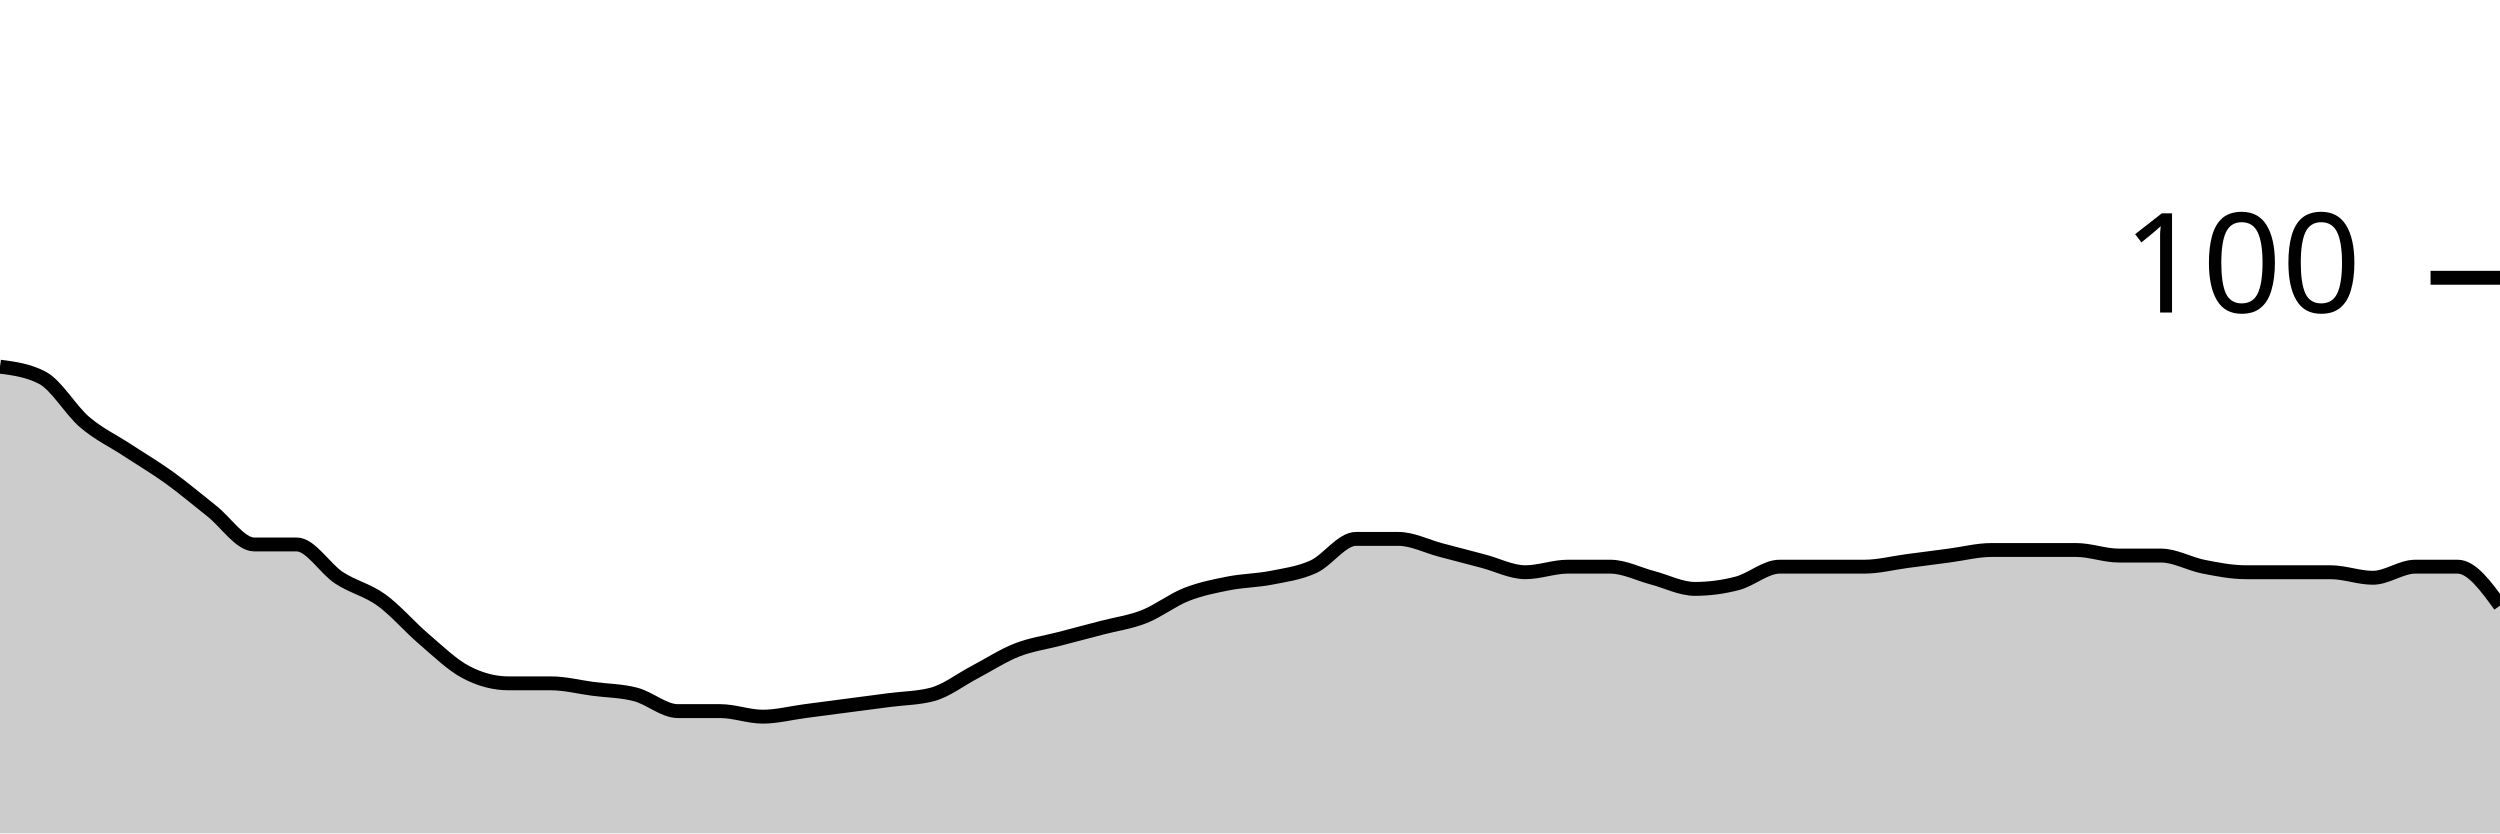
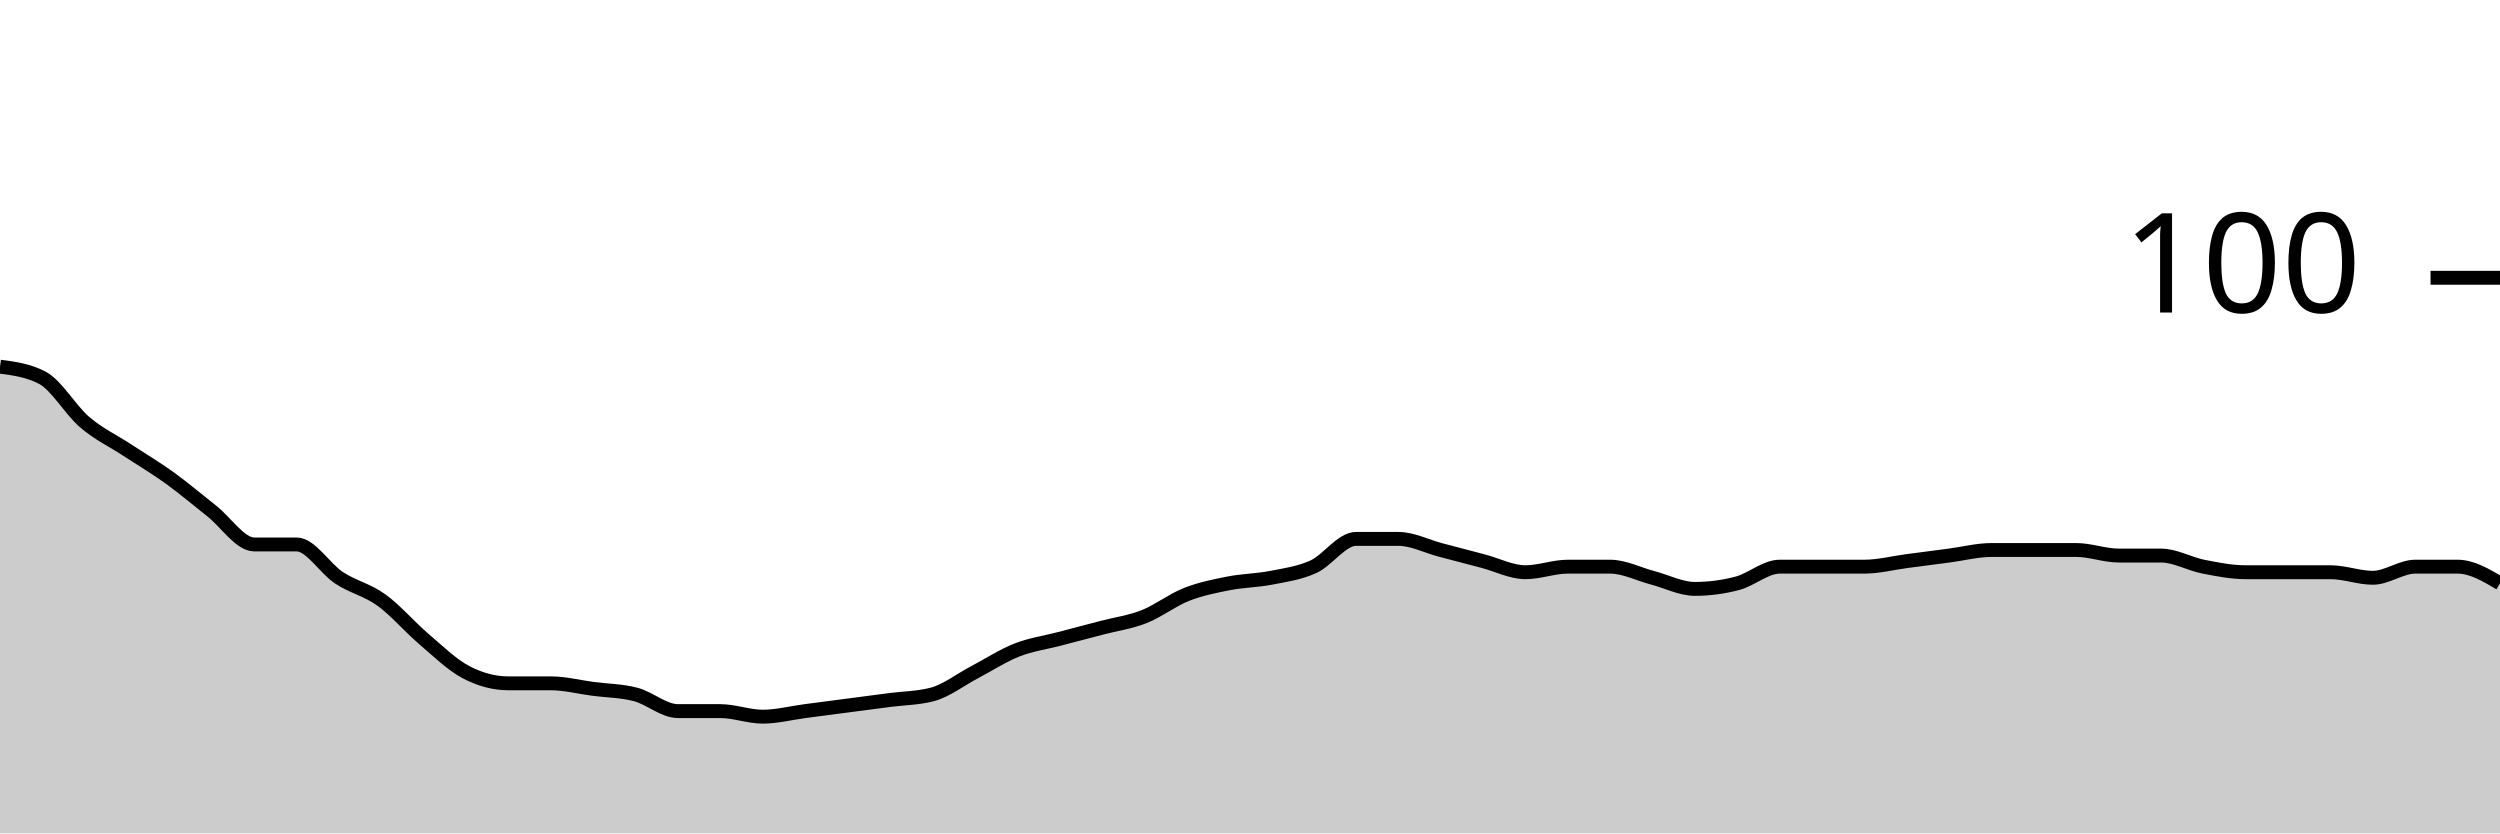
<svg xmlns="http://www.w3.org/2000/svg" viewBox="0 0 180 60">
  <g transform="translate(0,20)">
-     <path class="area" fill="rgba(0, 0, 0, 0.2)" d="M0,6.4C1.017,6.533,2.034,6.667,3.051,7.2C4.068,7.733,5.085,9.533,6.102,10.4C7.119,11.267,8.136,11.733,9.153,12.4C10.169,13.067,11.186,13.667,12.203,14.4C13.22,15.133,14.237,16,15.254,16.8C16.271,17.6,17.288,19.2,18.305,19.2C19.322,19.2,20.339,19.2,21.356,19.2C22.373,19.2,23.39,20.933,24.407,21.6C25.424,22.267,26.441,22.467,27.458,23.2C28.475,23.933,29.492,25.133,30.508,26C31.525,26.867,32.542,27.867,33.559,28.4C34.576,28.933,35.593,29.2,36.61,29.2C37.627,29.2,38.644,29.2,39.661,29.2C40.678,29.2,41.695,29.467,42.712,29.6C43.729,29.733,44.746,29.733,45.763,30C46.78,30.267,47.797,31.2,48.814,31.2C49.831,31.2,50.847,31.2,51.864,31.2C52.881,31.2,53.898,31.6,54.915,31.6C55.932,31.6,56.949,31.333,57.966,31.2C58.983,31.067,60,30.933,61.017,30.8C62.034,30.667,63.051,30.533,64.068,30.4C65.085,30.267,66.102,30.267,67.119,30C68.136,29.733,69.153,28.933,70.169,28.4C71.186,27.867,72.203,27.2,73.22,26.8C74.237,26.4,75.254,26.267,76.271,26C77.288,25.733,78.305,25.467,79.322,25.2C80.339,24.933,81.356,24.8,82.373,24.4C83.39,24,84.407,23.2,85.424,22.8C86.441,22.4,87.458,22.2,88.475,22C89.492,21.8,90.508,21.8,91.525,21.6C92.542,21.4,93.559,21.267,94.576,20.8C95.593,20.333,96.61,18.8,97.627,18.8C98.644,18.8,99.661,18.8,100.678,18.8C101.695,18.8,102.712,19.333,103.729,19.6C104.746,19.867,105.763,20.133,106.78,20.4C107.797,20.667,108.814,21.2,109.831,21.2C110.847,21.2,111.864,20.8,112.881,20.8C113.898,20.8,114.915,20.8,115.932,20.8C116.949,20.8,117.966,21.333,118.983,21.6C120,21.867,121.017,22.4,122.034,22.4C123.051,22.4,124.068,22.267,125.085,22C126.102,21.733,127.119,20.8,128.136,20.8C129.153,20.8,130.169,20.8,131.186,20.8C132.203,20.8,133.22,20.8,134.237,20.8C135.254,20.8,136.271,20.533,137.288,20.4C138.305,20.267,139.322,20.133,140.339,20C141.356,19.867,142.373,19.6,143.39,19.6C144.407,19.6,145.424,19.6,146.441,19.6C147.458,19.6,148.475,19.6,149.492,19.6C150.508,19.6,151.525,20,152.542,20C153.559,20,154.576,20,155.593,20C156.61,20,157.627,20.6,158.644,20.8C159.661,21,160.678,21.2,161.695,21.2C162.712,21.2,163.729,21.2,164.746,21.2C165.763,21.2,166.78,21.2,167.797,21.2C168.814,21.2,169.831,21.6,170.847,21.6C171.864,21.6,172.881,20.8,173.898,20.8C174.915,20.8,175.932,20.8,176.949,20.8C177.966,20.8,178.983,22.2,180,23.6L180,40C178.983,40,177.966,40,176.949,40C175.932,40,174.915,40,173.898,40C172.881,40,171.864,40,170.847,40C169.831,40,168.814,40,167.797,40C166.78,40,165.763,40,164.746,40C163.729,40,162.712,40,161.695,40C160.678,40,159.661,40,158.644,40C157.627,40,156.61,40,155.593,40C154.576,40,153.559,40,152.542,40C151.525,40,150.508,40,149.492,40C148.475,40,147.458,40,146.441,40C145.424,40,144.407,40,143.39,40C142.373,40,141.356,40,140.339,40C139.322,40,138.305,40,137.288,40C136.271,40,135.254,40,134.237,40C133.22,40,132.203,40,131.186,40C130.169,40,129.153,40,128.136,40C127.119,40,126.102,40,125.085,40C124.068,40,123.051,40,122.034,40C121.017,40,120,40,118.983,40C117.966,40,116.949,40,115.932,40C114.915,40,113.898,40,112.881,40C111.864,40,110.847,40,109.831,40C108.814,40,107.797,40,106.78,40C105.763,40,104.746,40,103.729,40C102.712,40,101.695,40,100.678,40C99.661,40,98.644,40,97.627,40C96.61,40,95.593,40,94.576,40C93.559,40,92.542,40,91.525,40C90.508,40,89.492,40,88.475,40C87.458,40,86.441,40,85.424,40C84.407,40,83.39,40,82.373,40C81.356,40,80.339,40,79.322,40C78.305,40,77.288,40,76.271,40C75.254,40,74.237,40,73.22,40C72.203,40,71.186,40,70.169,40C69.153,40,68.136,40,67.119,40C66.102,40,65.085,40,64.068,40C63.051,40,62.034,40,61.017,40C60,40,58.983,40,57.966,40C56.949,40,55.932,40,54.915,40C53.898,40,52.881,40,51.864,40C50.847,40,49.831,40,48.814,40C47.797,40,46.78,40,45.763,40C44.746,40,43.729,40,42.712,40C41.695,40,40.678,40,39.661,40C38.644,40,37.627,40,36.61,40C35.593,40,34.576,40,33.559,40C32.542,40,31.525,40,30.508,40C29.492,40,28.475,40,27.458,40C26.441,40,25.424,40,24.407,40C23.39,40,22.373,40,21.356,40C20.339,40,19.322,40,18.305,40C17.288,40,16.271,40,15.254,40C14.237,40,13.22,40,12.203,40C11.186,40,10.169,40,9.153,40C8.136,40,7.119,40,6.102,40C5.085,40,4.068,40,3.051,40C2.034,40,1.017,40,0,40Z" />
-     <path class="line" stroke="black" fill="none" d="M0,6.4C1.017,6.533,2.034,6.667,3.051,7.2C4.068,7.733,5.085,9.533,6.102,10.4C7.119,11.267,8.136,11.733,9.153,12.4C10.169,13.067,11.186,13.667,12.203,14.4C13.22,15.133,14.237,16,15.254,16.8C16.271,17.6,17.288,19.2,18.305,19.2C19.322,19.2,20.339,19.2,21.356,19.2C22.373,19.2,23.39,20.933,24.407,21.6C25.424,22.267,26.441,22.467,27.458,23.2C28.475,23.933,29.492,25.133,30.508,26C31.525,26.867,32.542,27.867,33.559,28.4C34.576,28.933,35.593,29.2,36.61,29.2C37.627,29.2,38.644,29.2,39.661,29.2C40.678,29.2,41.695,29.467,42.712,29.6C43.729,29.733,44.746,29.733,45.763,30C46.78,30.267,47.797,31.2,48.814,31.2C49.831,31.2,50.847,31.2,51.864,31.2C52.881,31.2,53.898,31.6,54.915,31.6C55.932,31.6,56.949,31.333,57.966,31.2C58.983,31.067,60,30.933,61.017,30.8C62.034,30.667,63.051,30.533,64.068,30.4C65.085,30.267,66.102,30.267,67.119,30C68.136,29.733,69.153,28.933,70.169,28.4C71.186,27.867,72.203,27.2,73.22,26.8C74.237,26.4,75.254,26.267,76.271,26C77.288,25.733,78.305,25.467,79.322,25.2C80.339,24.933,81.356,24.8,82.373,24.4C83.39,24,84.407,23.2,85.424,22.8C86.441,22.4,87.458,22.2,88.475,22C89.492,21.8,90.508,21.8,91.525,21.6C92.542,21.4,93.559,21.267,94.576,20.8C95.593,20.333,96.61,18.8,97.627,18.8C98.644,18.8,99.661,18.8,100.678,18.8C101.695,18.8,102.712,19.333,103.729,19.6C104.746,19.867,105.763,20.133,106.78,20.4C107.797,20.667,108.814,21.2,109.831,21.2C110.847,21.2,111.864,20.8,112.881,20.8C113.898,20.8,114.915,20.8,115.932,20.8C116.949,20.8,117.966,21.333,118.983,21.6C120,21.867,121.017,22.4,122.034,22.4C123.051,22.4,124.068,22.267,125.085,22C126.102,21.733,127.119,20.8,128.136,20.8C129.153,20.8,130.169,20.8,131.186,20.8C132.203,20.8,133.22,20.8,134.237,20.8C135.254,20.8,136.271,20.533,137.288,20.4C138.305,20.267,139.322,20.133,140.339,20C141.356,19.867,142.373,19.6,143.39,19.6C144.407,19.6,145.424,19.6,146.441,19.6C147.458,19.6,148.475,19.6,149.492,19.6C150.508,19.6,151.525,20,152.542,20C153.559,20,154.576,20,155.593,20C156.61,20,157.627,20.6,158.644,20.8C159.661,21,160.678,21.2,161.695,21.2C162.712,21.2,163.729,21.2,164.746,21.2C165.763,21.2,166.78,21.2,167.797,21.2C168.814,21.2,169.831,21.6,170.847,21.6C171.864,21.6,172.881,20.8,173.898,20.8C174.915,20.8,175.932,20.8,176.949,20.8C177.966,20.8,178.983,22.2,180,23.6" />
+     <path class="area" fill="rgba(0, 0, 0, 0.2)" d="M0,6.4C1.017,6.533,2.034,6.667,3.051,7.2C4.068,7.733,5.085,9.533,6.102,10.4C7.119,11.267,8.136,11.733,9.153,12.4C10.169,13.067,11.186,13.667,12.203,14.4C13.22,15.133,14.237,16,15.254,16.8C16.271,17.6,17.288,19.2,18.305,19.2C19.322,19.2,20.339,19.2,21.356,19.2C22.373,19.2,23.39,20.933,24.407,21.6C25.424,22.267,26.441,22.467,27.458,23.2C28.475,23.933,29.492,25.133,30.508,26C31.525,26.867,32.542,27.867,33.559,28.4C34.576,28.933,35.593,29.2,36.61,29.2C37.627,29.2,38.644,29.2,39.661,29.2C40.678,29.2,41.695,29.467,42.712,29.6C43.729,29.733,44.746,29.733,45.763,30C46.78,30.267,47.797,31.2,48.814,31.2C49.831,31.2,50.847,31.2,51.864,31.2C52.881,31.2,53.898,31.6,54.915,31.6C55.932,31.6,56.949,31.333,57.966,31.2C58.983,31.067,60,30.933,61.017,30.8C62.034,30.667,63.051,30.533,64.068,30.4C65.085,30.267,66.102,30.267,67.119,30C68.136,29.733,69.153,28.933,70.169,28.4C71.186,27.867,72.203,27.2,73.22,26.8C74.237,26.4,75.254,26.267,76.271,26C77.288,25.733,78.305,25.467,79.322,25.2C80.339,24.933,81.356,24.8,82.373,24.4C83.39,24,84.407,23.2,85.424,22.8C86.441,22.4,87.458,22.2,88.475,22C89.492,21.8,90.508,21.8,91.525,21.6C92.542,21.4,93.559,21.267,94.576,20.8C95.593,20.333,96.61,18.8,97.627,18.8C98.644,18.8,99.661,18.8,100.678,18.8C101.695,18.8,102.712,19.333,103.729,19.6C104.746,19.867,105.763,20.133,106.78,20.4C107.797,20.667,108.814,21.2,109.831,21.2C110.847,21.2,111.864,20.8,112.881,20.8C113.898,20.8,114.915,20.8,115.932,20.8C116.949,20.8,117.966,21.333,118.983,21.6C120,21.867,121.017,22.4,122.034,22.4C123.051,22.4,124.068,22.267,125.085,22C126.102,21.733,127.119,20.8,128.136,20.8C129.153,20.8,130.169,20.8,131.186,20.8C132.203,20.8,133.22,20.8,134.237,20.8C135.254,20.8,136.271,20.533,137.288,20.4C138.305,20.267,139.322,20.133,140.339,20C141.356,19.867,142.373,19.6,143.39,19.6C144.407,19.6,145.424,19.6,146.441,19.6C147.458,19.6,148.475,19.6,149.492,19.6C150.508,19.6,151.525,20,152.542,20C153.559,20,154.576,20,155.593,20C156.61,20,157.627,20.6,158.644,20.8C159.661,21,160.678,21.2,161.695,21.2C162.712,21.2,163.729,21.2,164.746,21.2C165.763,21.2,166.78,21.2,167.797,21.2C168.814,21.2,169.831,21.6,170.847,21.6C171.864,21.6,172.881,20.8,173.898,20.8C174.915,20.8,175.932,20.8,176.949,20.8C177.966,20.8,178.983,21.4,180,22L180,40C178.983,40,177.966,40,176.949,40C175.932,40,174.915,40,173.898,40C172.881,40,171.864,40,170.847,40C169.831,40,168.814,40,167.797,40C166.78,40,165.763,40,164.746,40C163.729,40,162.712,40,161.695,40C160.678,40,159.661,40,158.644,40C157.627,40,156.61,40,155.593,40C154.576,40,153.559,40,152.542,40C151.525,40,150.508,40,149.492,40C148.475,40,147.458,40,146.441,40C145.424,40,144.407,40,143.39,40C142.373,40,141.356,40,140.339,40C139.322,40,138.305,40,137.288,40C136.271,40,135.254,40,134.237,40C133.22,40,132.203,40,131.186,40C130.169,40,129.153,40,128.136,40C127.119,40,126.102,40,125.085,40C124.068,40,123.051,40,122.034,40C121.017,40,120,40,118.983,40C117.966,40,116.949,40,115.932,40C114.915,40,113.898,40,112.881,40C111.864,40,110.847,40,109.831,40C108.814,40,107.797,40,106.78,40C105.763,40,104.746,40,103.729,40C102.712,40,101.695,40,100.678,40C99.661,40,98.644,40,97.627,40C96.61,40,95.593,40,94.576,40C93.559,40,92.542,40,91.525,40C90.508,40,89.492,40,88.475,40C87.458,40,86.441,40,85.424,40C84.407,40,83.39,40,82.373,40C81.356,40,80.339,40,79.322,40C78.305,40,77.288,40,76.271,40C75.254,40,74.237,40,73.22,40C72.203,40,71.186,40,70.169,40C69.153,40,68.136,40,67.119,40C66.102,40,65.085,40,64.068,40C63.051,40,62.034,40,61.017,40C60,40,58.983,40,57.966,40C56.949,40,55.932,40,54.915,40C53.898,40,52.881,40,51.864,40C50.847,40,49.831,40,48.814,40C47.797,40,46.78,40,45.763,40C44.746,40,43.729,40,42.712,40C41.695,40,40.678,40,39.661,40C38.644,40,37.627,40,36.61,40C35.593,40,34.576,40,33.559,40C32.542,40,31.525,40,30.508,40C29.492,40,28.475,40,27.458,40C26.441,40,25.424,40,24.407,40C23.39,40,22.373,40,21.356,40C20.339,40,19.322,40,18.305,40C17.288,40,16.271,40,15.254,40C14.237,40,13.22,40,12.203,40C11.186,40,10.169,40,9.153,40C8.136,40,7.119,40,6.102,40C5.085,40,4.068,40,3.051,40C2.034,40,1.017,40,0,40Z" />
+     <path class="line" stroke="black" fill="none" d="M0,6.4C1.017,6.533,2.034,6.667,3.051,7.2C4.068,7.733,5.085,9.533,6.102,10.4C7.119,11.267,8.136,11.733,9.153,12.4C10.169,13.067,11.186,13.667,12.203,14.4C13.22,15.133,14.237,16,15.254,16.8C16.271,17.6,17.288,19.2,18.305,19.2C19.322,19.2,20.339,19.2,21.356,19.2C22.373,19.2,23.39,20.933,24.407,21.6C25.424,22.267,26.441,22.467,27.458,23.2C28.475,23.933,29.492,25.133,30.508,26C31.525,26.867,32.542,27.867,33.559,28.4C34.576,28.933,35.593,29.2,36.61,29.2C37.627,29.2,38.644,29.2,39.661,29.2C40.678,29.2,41.695,29.467,42.712,29.6C43.729,29.733,44.746,29.733,45.763,30C46.78,30.267,47.797,31.2,48.814,31.2C49.831,31.2,50.847,31.2,51.864,31.2C52.881,31.2,53.898,31.6,54.915,31.6C55.932,31.6,56.949,31.333,57.966,31.2C58.983,31.067,60,30.933,61.017,30.8C62.034,30.667,63.051,30.533,64.068,30.4C65.085,30.267,66.102,30.267,67.119,30C68.136,29.733,69.153,28.933,70.169,28.4C71.186,27.867,72.203,27.2,73.22,26.8C74.237,26.4,75.254,26.267,76.271,26C77.288,25.733,78.305,25.467,79.322,25.2C80.339,24.933,81.356,24.8,82.373,24.4C83.39,24,84.407,23.2,85.424,22.8C86.441,22.4,87.458,22.2,88.475,22C89.492,21.8,90.508,21.8,91.525,21.6C92.542,21.4,93.559,21.267,94.576,20.8C95.593,20.333,96.61,18.8,97.627,18.8C98.644,18.8,99.661,18.8,100.678,18.8C101.695,18.8,102.712,19.333,103.729,19.6C104.746,19.867,105.763,20.133,106.78,20.4C107.797,20.667,108.814,21.2,109.831,21.2C110.847,21.2,111.864,20.8,112.881,20.8C113.898,20.8,114.915,20.8,115.932,20.8C116.949,20.8,117.966,21.333,118.983,21.6C120,21.867,121.017,22.4,122.034,22.4C123.051,22.4,124.068,22.267,125.085,22C126.102,21.733,127.119,20.8,128.136,20.8C129.153,20.8,130.169,20.8,131.186,20.8C132.203,20.8,133.22,20.8,134.237,20.8C135.254,20.8,136.271,20.533,137.288,20.4C138.305,20.267,139.322,20.133,140.339,20C141.356,19.867,142.373,19.6,143.39,19.6C144.407,19.6,145.424,19.6,146.441,19.6C147.458,19.6,148.475,19.6,149.492,19.6C150.508,19.6,151.525,20,152.542,20C153.559,20,154.576,20,155.593,20C156.61,20,157.627,20.6,158.644,20.8C159.661,21,160.678,21.2,161.695,21.2C162.712,21.2,163.729,21.2,164.746,21.2C165.763,21.2,166.78,21.2,167.797,21.2C168.814,21.2,169.831,21.6,170.847,21.6C171.864,21.6,172.881,20.8,173.898,20.8C174.915,20.8,175.932,20.8,176.949,20.8C177.966,20.8,178.983,21.4,180,22" />
    <path class="axis-ceiling" stroke-width="1" stroke="black" fill="none" d="M175,0L180,0" />
    <text class="axis-ceiling-label" font-family="sans-serif" text-anchor="end" font-size="10px" x="170" y="2.5">100</text>
  </g>
</svg>
